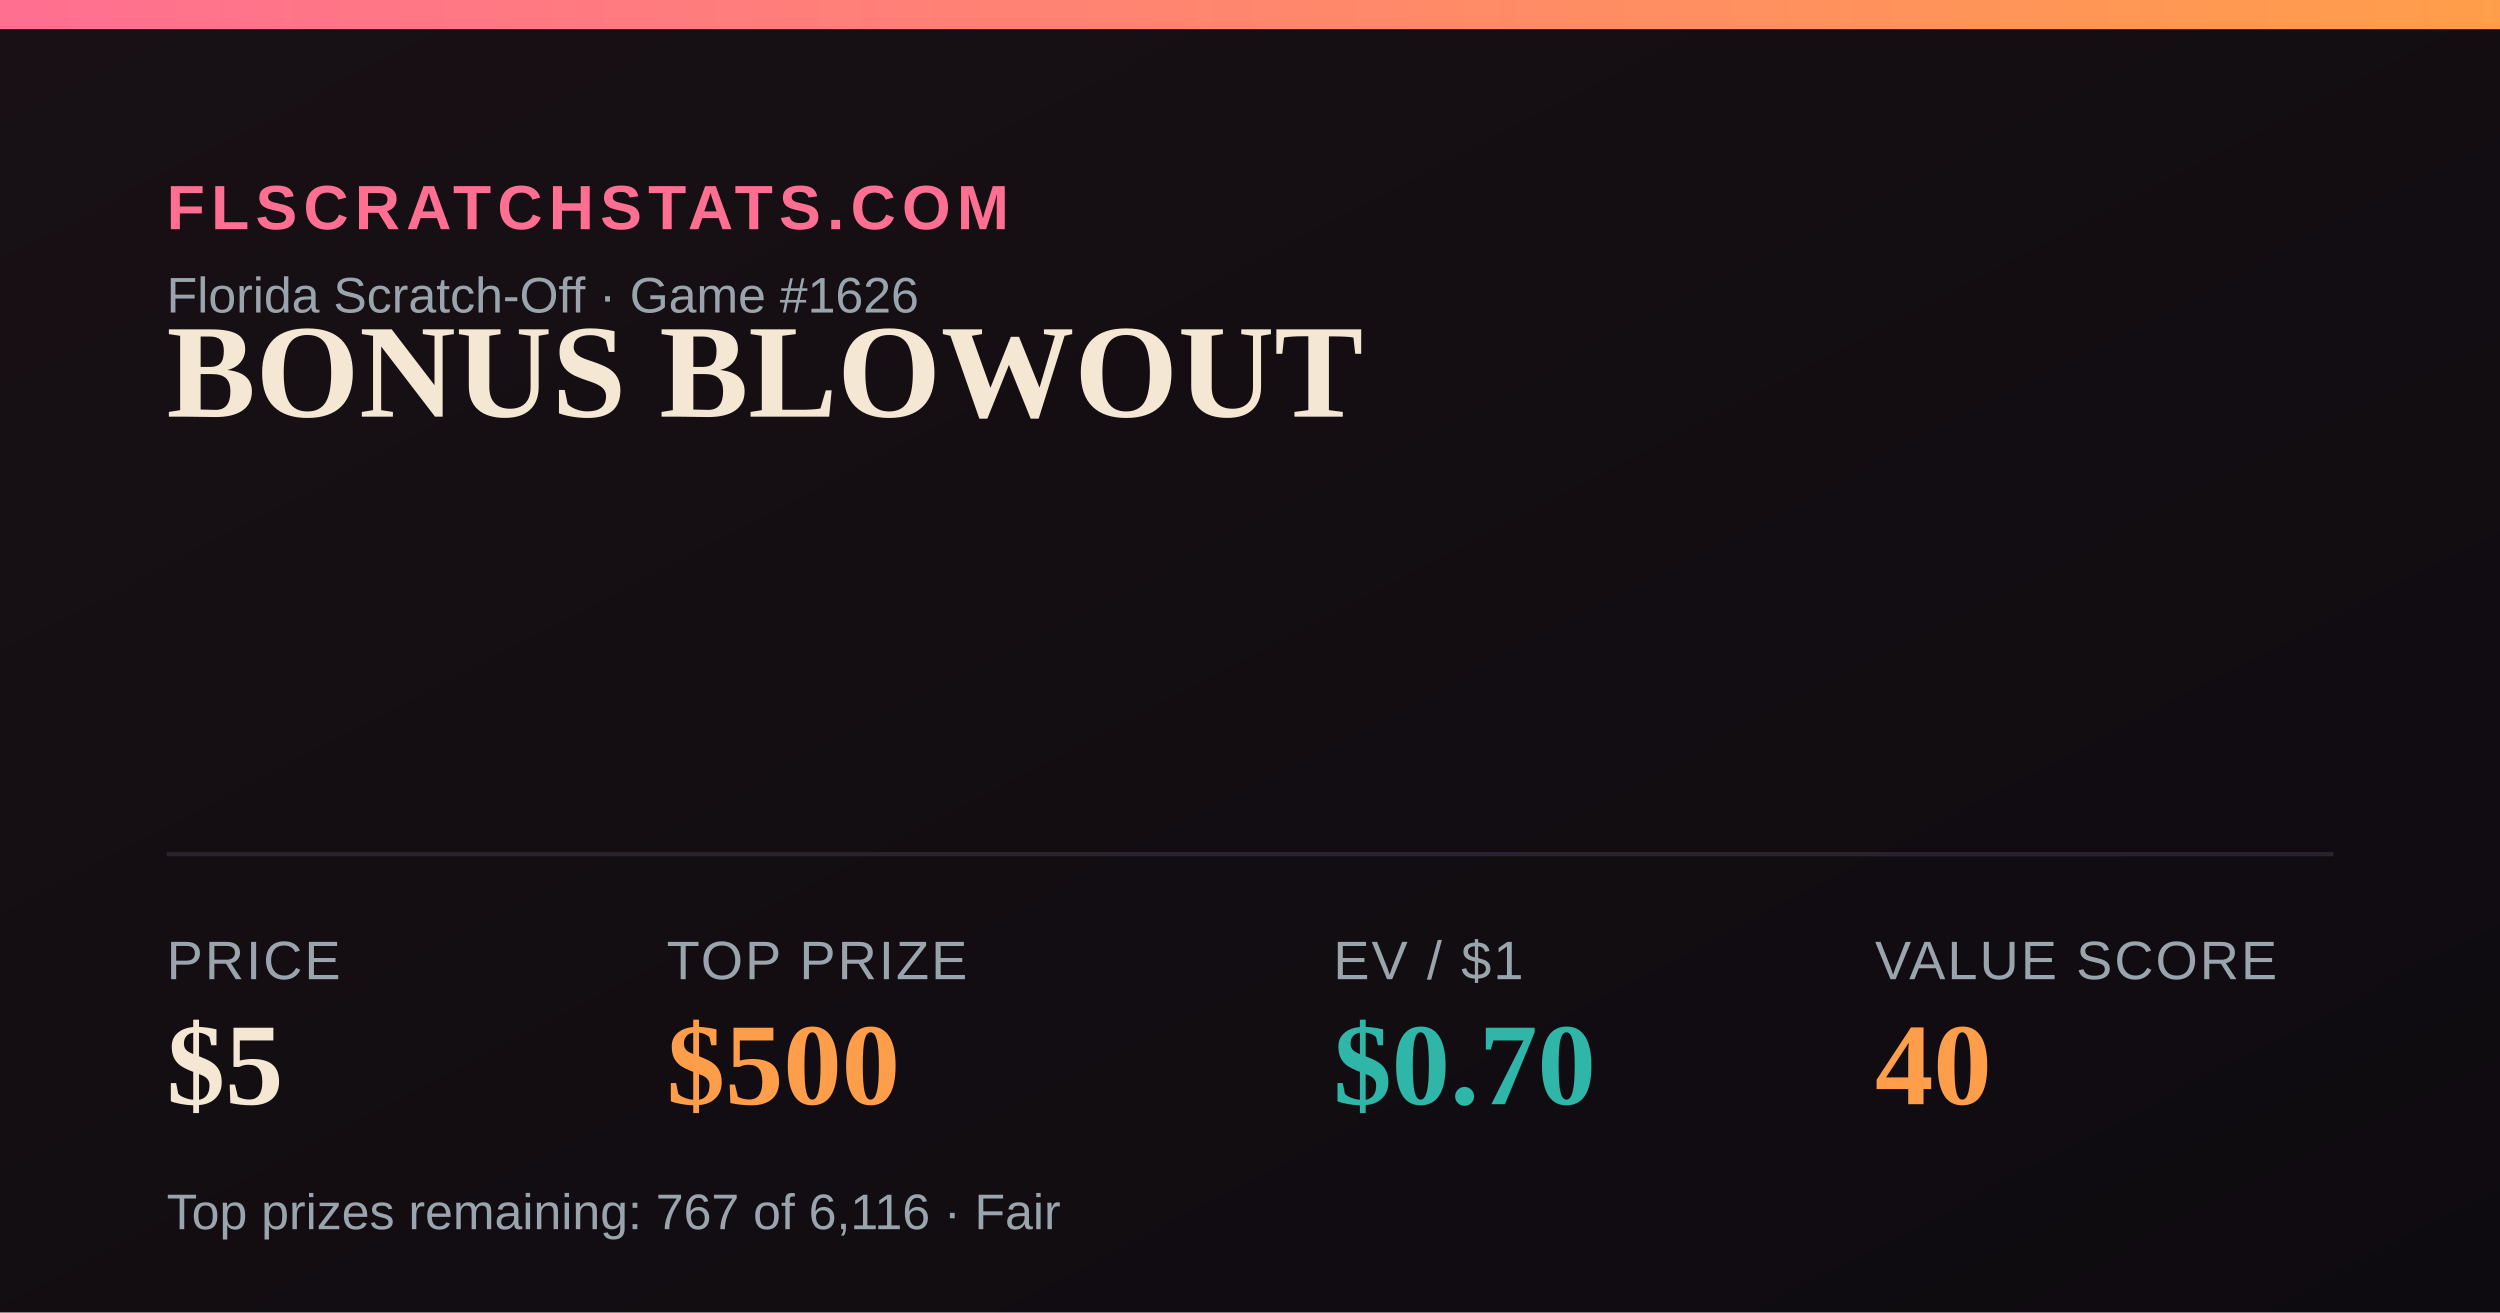
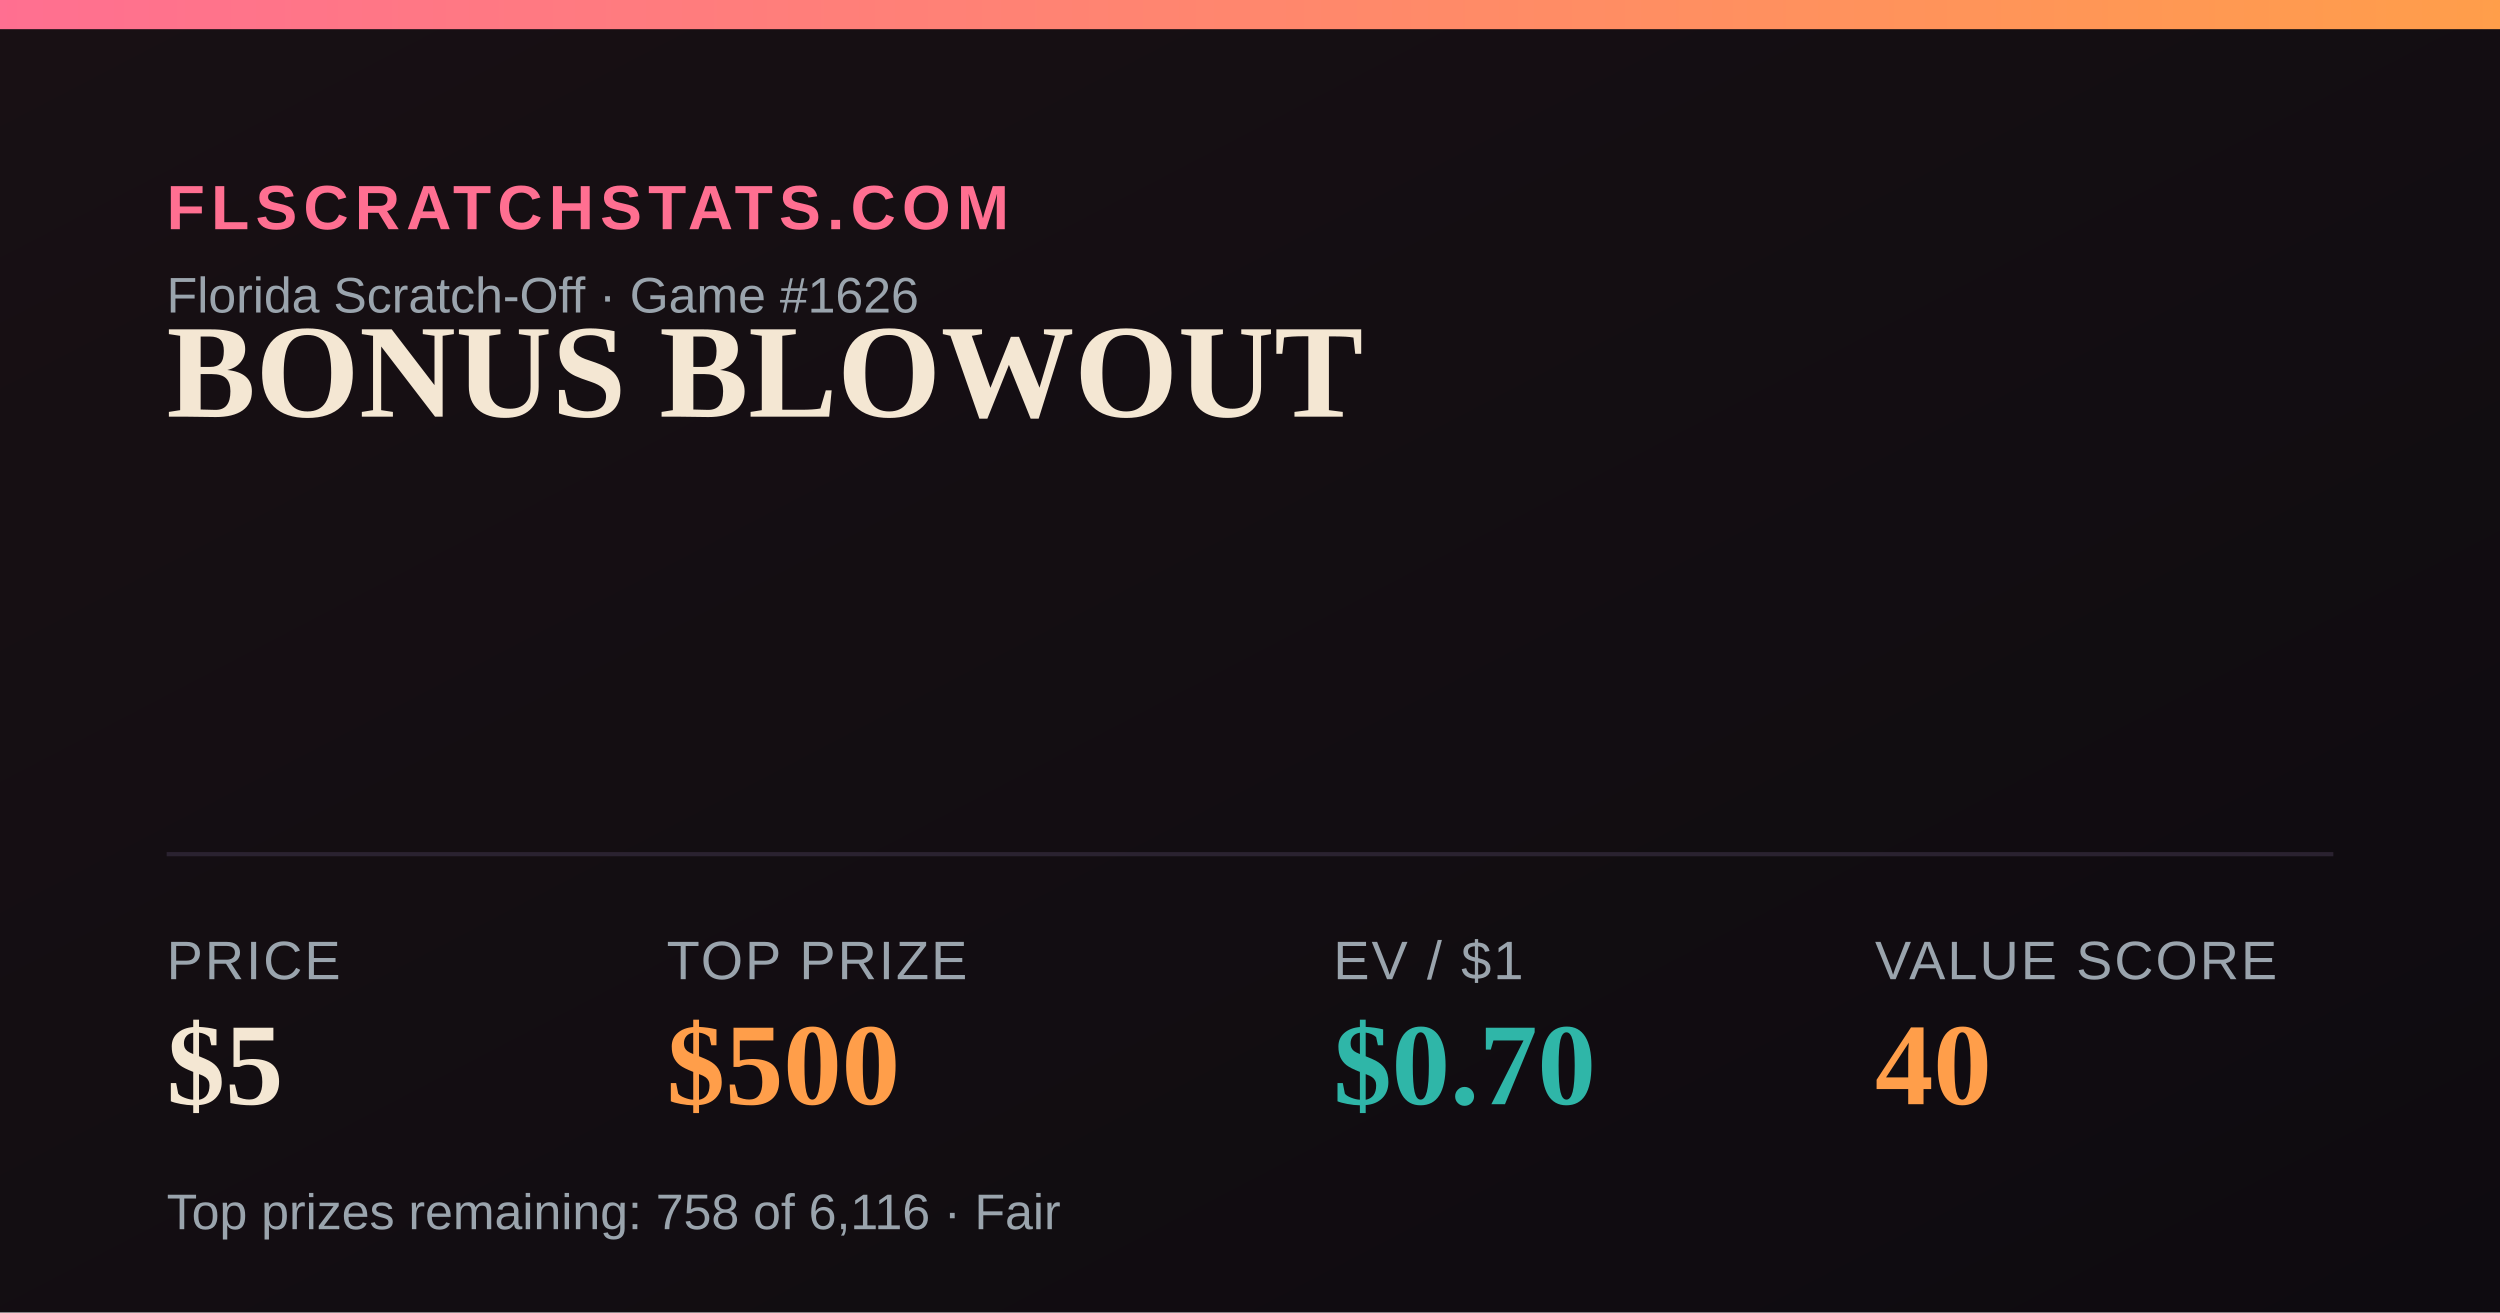
<svg xmlns="http://www.w3.org/2000/svg" width="1200" height="630" viewBox="0 0 1200 630">
  <defs>
    <linearGradient id="bg" x1="0" y1="0" x2="1" y2="1">
      <stop offset="0" stop-color="#181014" />
      <stop offset="1" stop-color="#0e0b10" />
    </linearGradient>
    <linearGradient id="accent" x1="0" y1="0" x2="1" y2="0">
      <stop offset="0" stop-color="#FF6F91" />
      <stop offset="1" stop-color="#FF9E4A" />
    </linearGradient>
  </defs>
  <rect width="1200" height="630" fill="url(#bg)" />
  <rect x="0" y="0" width="1200" height="14" fill="url(#accent)" />
  <text x="80" y="110" font-family="Arial,Helvetica,sans-serif" font-size="30" fill="#FF6F91" letter-spacing="3" font-weight="700">FLSCRATCHSTATS.COM</text>
  <text x="80" y="150" font-family="Arial,Helvetica,sans-serif" font-size="24" fill="#9aa4ad">Florida Scratch-Off · Game #1626</text>
  <text x="80" y="200" font-family="Georgia,'Times New Roman',serif" font-size="64" font-weight="700" fill="#F4E7D3">BONUS BLOWOUT</text>
  <line x1="80" y1="410" x2="1120" y2="410" stroke="#2a2230" stroke-width="2" />
  <text x="80" y="470" font-family="Arial,Helvetica,sans-serif" font-size="26" fill="#9aa4ad" letter-spacing="1">PRICE</text>
  <text x="80" y="530" font-family="Georgia,'Times New Roman',serif" font-size="56" font-weight="700" fill="#F4E7D3">$5</text>
  <text x="320" y="470" font-family="Arial,Helvetica,sans-serif" font-size="26" fill="#9aa4ad" letter-spacing="1">TOP PRIZE</text>
  <text x="320" y="530" font-family="Georgia,'Times New Roman',serif" font-size="56" font-weight="700" fill="#FF9E4A">$500</text>
  <text x="640" y="470" font-family="Arial,Helvetica,sans-serif" font-size="26" fill="#9aa4ad" letter-spacing="1">EV / $1</text>
  <text x="640" y="530" font-family="Georgia,'Times New Roman',serif" font-size="56" font-weight="700" fill="#2FB6A8">$0.70</text>
  <text x="900" y="470" font-family="Arial,Helvetica,sans-serif" font-size="26" fill="#9aa4ad" letter-spacing="1">VALUE SCORE</text>
  <text x="900" y="530" font-family="Georgia,'Times New Roman',serif" font-size="56" font-weight="700" fill="#FF9E4A">40</text>
-   <text x="80" y="590" font-family="Arial,Helvetica,sans-serif" font-size="24" fill="#9aa4ad">Top prizes remaining: 767 of 6,116 · Fair</text>
+   <text x="80" y="590" font-family="Arial,Helvetica,sans-serif" font-size="24" fill="#9aa4ad">Top prizes remaining: 758 of 6,116 · Fair</text>
</svg>
